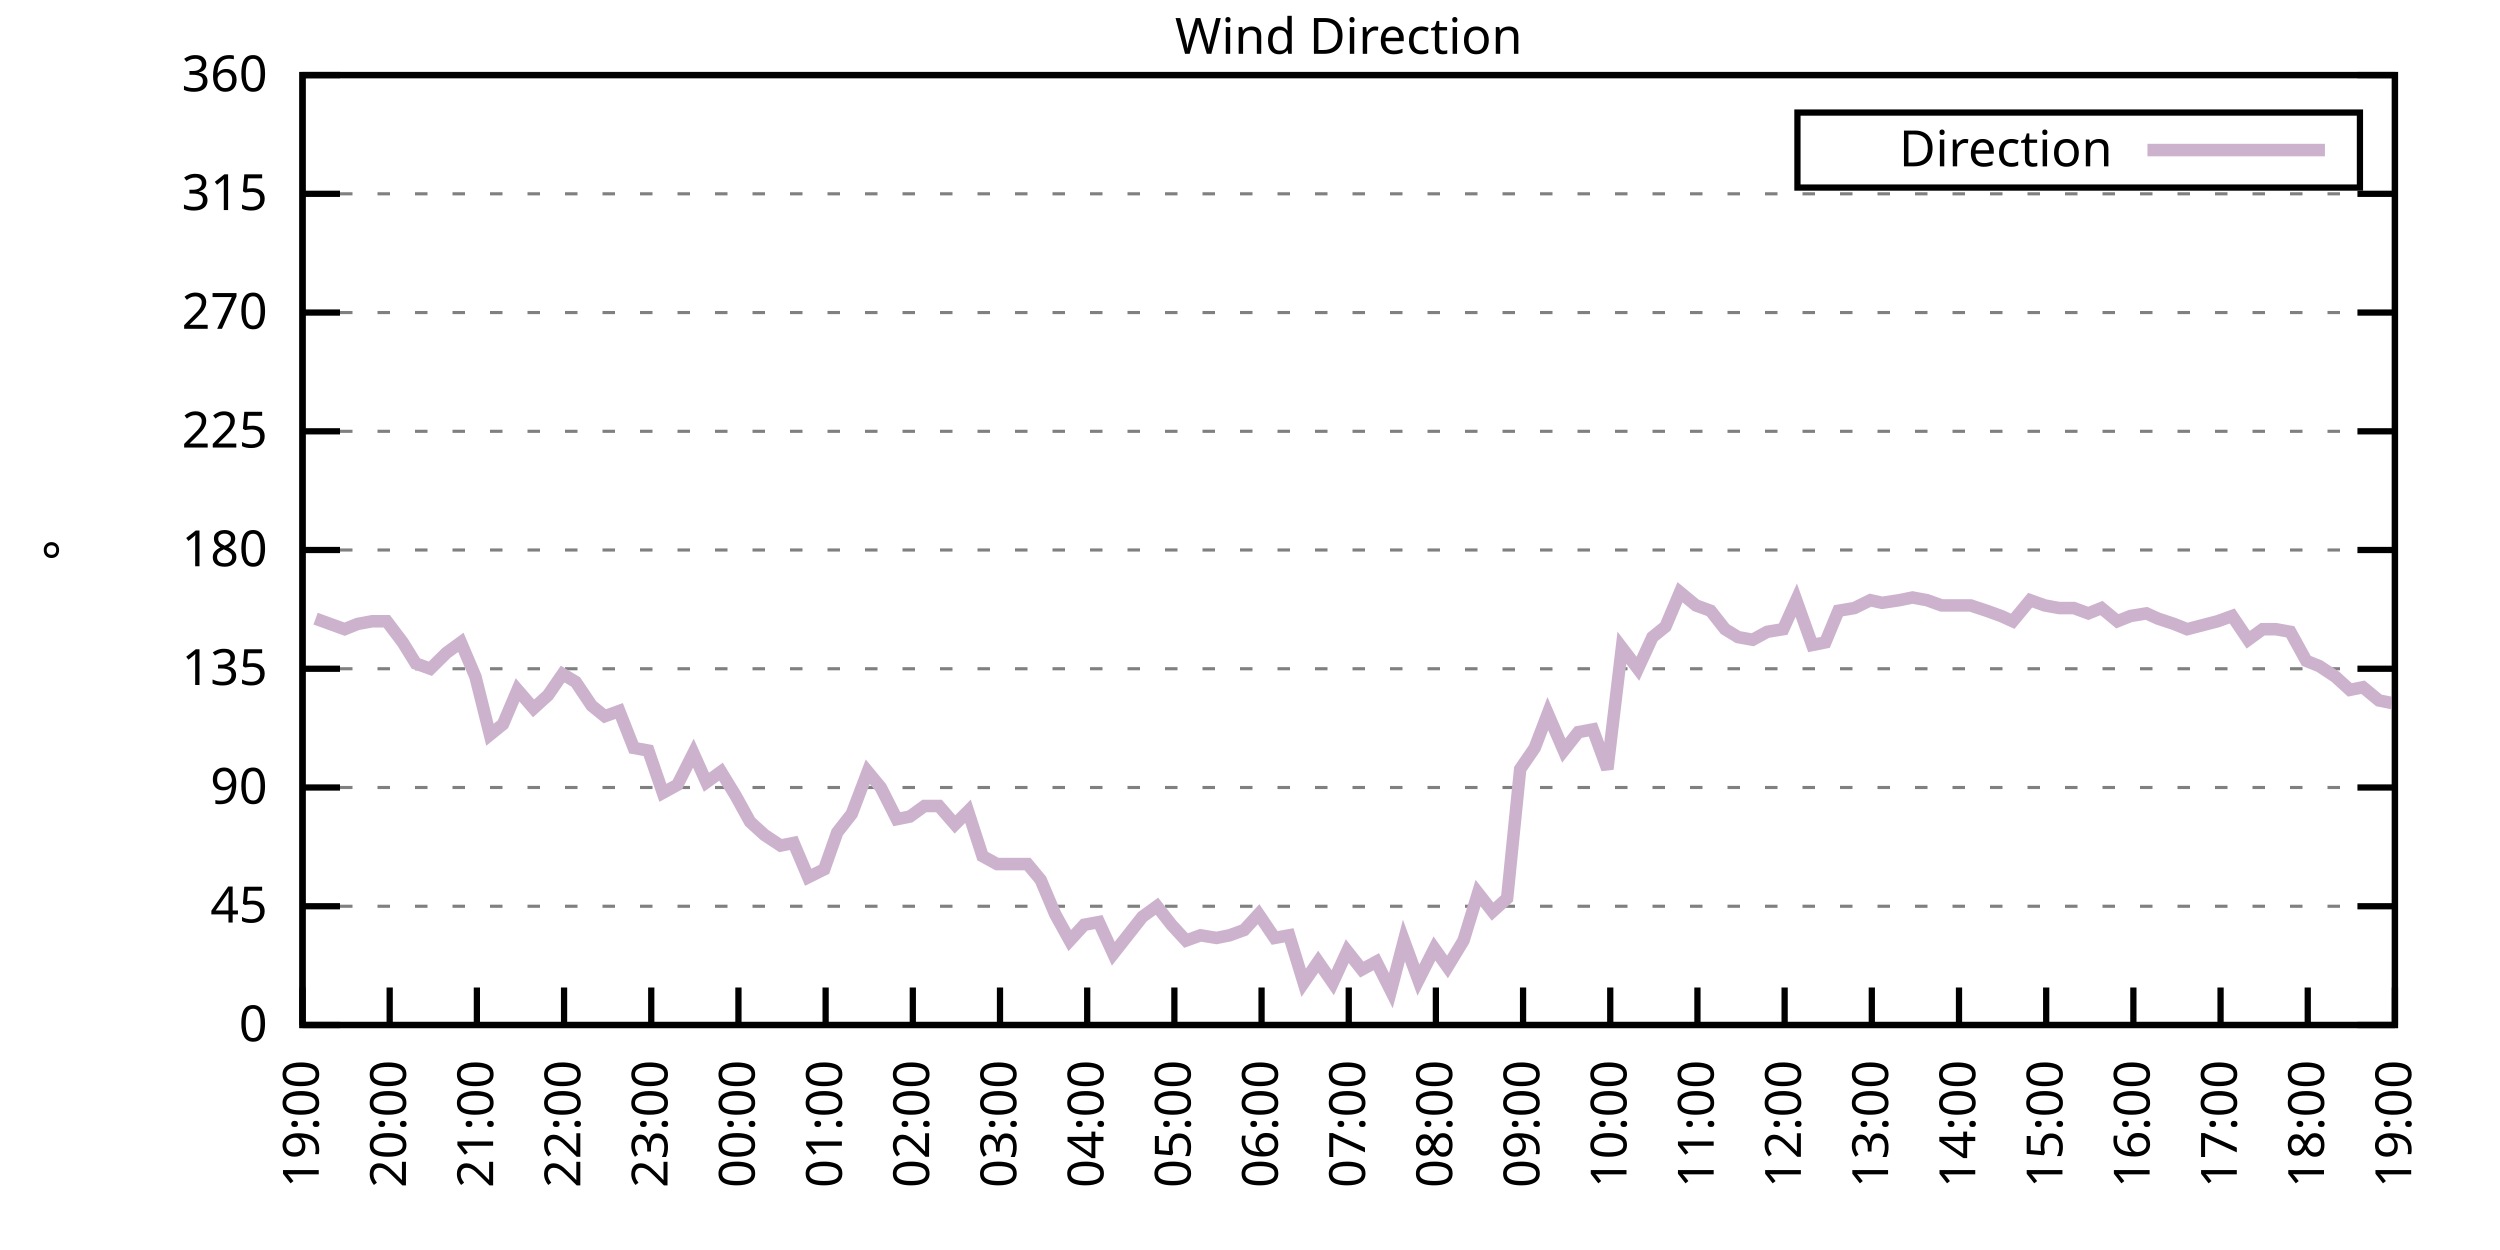
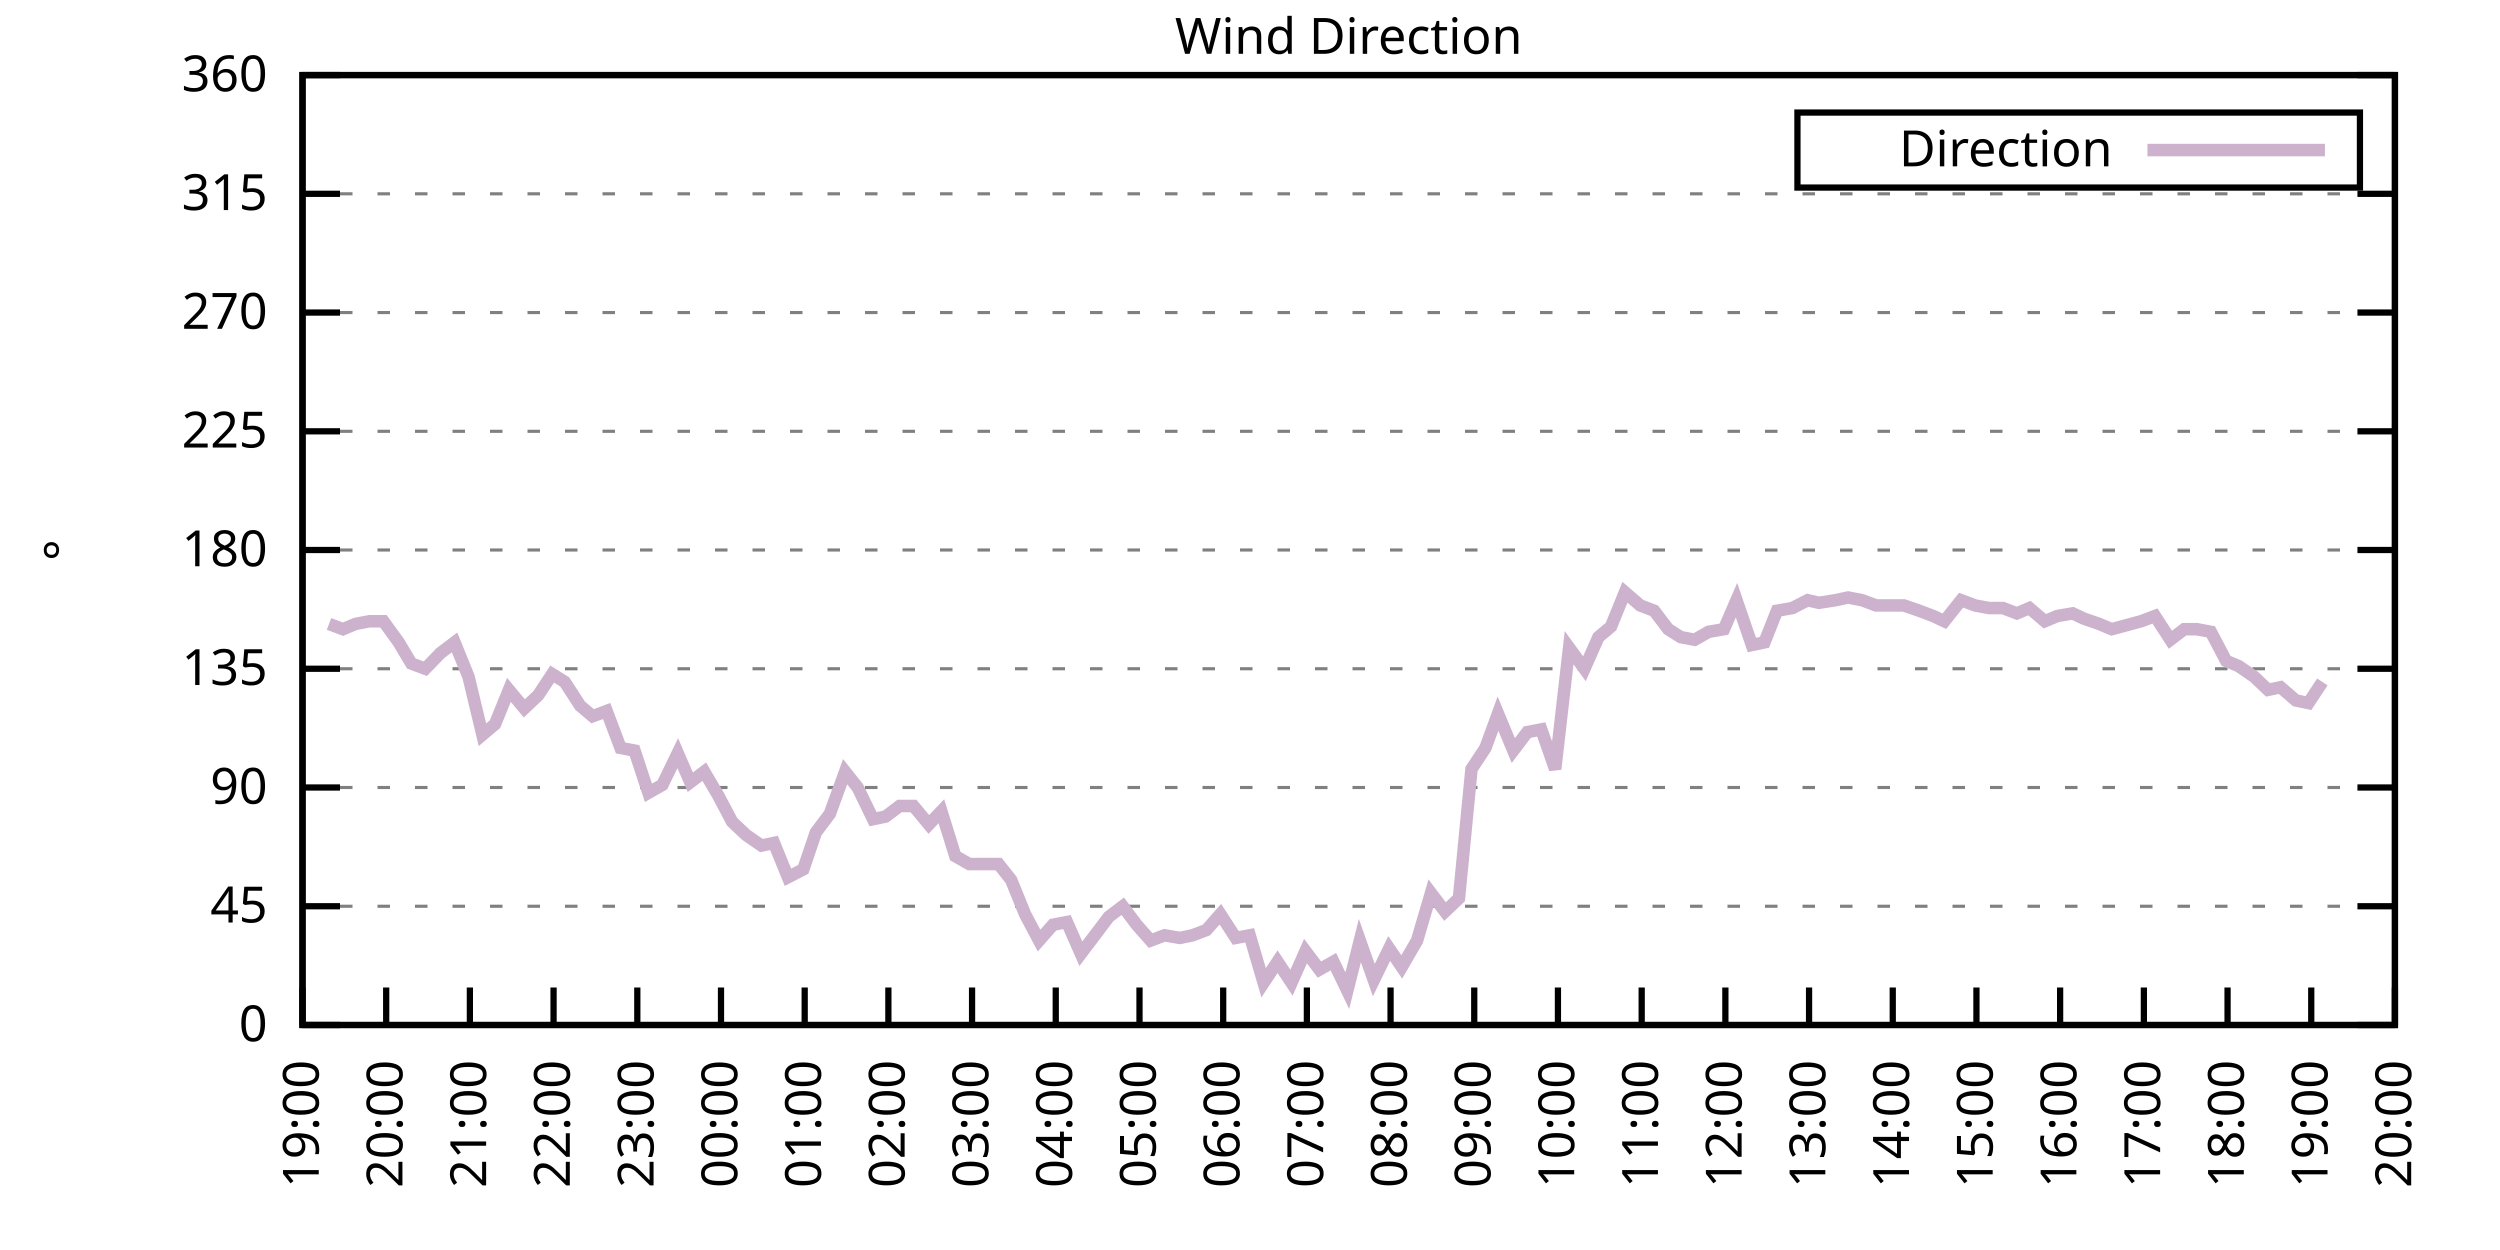
<svg xmlns="http://www.w3.org/2000/svg" xmlns:xlink="http://www.w3.org/1999/xlink" width="400" height="200" viewBox="0 0 400 200">
  <g id="gnuplot_canvas">
    <rect x="0" y="0" width="400" height="200" fill="none" />
    <defs>
      <circle id="gpDot" r="0.5" stroke-width="0.5" stroke="currentColor" />
      <path id="gpPt0" stroke-width="0.333" stroke="currentColor" d="M-1,0 h2 M0,-1 v2" />
      <path id="gpPt1" stroke-width="0.333" stroke="currentColor" d="M-1,-1 L1,1 M1,-1 L-1,1" />
      <path id="gpPt2" stroke-width="0.333" stroke="currentColor" d="M-1,0 L1,0 M0,-1 L0,1 M-1,-1 L1,1 M-1,1 L1,-1" />
      <rect id="gpPt3" stroke-width="0.333" stroke="currentColor" x="-1" y="-1" width="2" height="2" />
      <rect id="gpPt4" stroke-width="0.333" stroke="currentColor" fill="currentColor" x="-1" y="-1" width="2" height="2" />
      <circle id="gpPt5" stroke-width="0.333" stroke="currentColor" cx="0" cy="0" r="1" />
      <use xlink:href="#gpPt5" id="gpPt6" fill="currentColor" stroke="none" />
      <path id="gpPt7" stroke-width="0.333" stroke="currentColor" d="M0,-1.33 L-1.33,0.67 L1.33,0.67 z" />
      <use xlink:href="#gpPt7" id="gpPt8" fill="currentColor" stroke="none" />
      <use xlink:href="#gpPt7" id="gpPt9" stroke="currentColor" transform="rotate(180)" />
      <use xlink:href="#gpPt9" id="gpPt10" fill="currentColor" stroke="none" />
      <use xlink:href="#gpPt3" id="gpPt11" stroke="currentColor" transform="rotate(45)" />
      <use xlink:href="#gpPt11" id="gpPt12" fill="currentColor" stroke="none" />
      <path id="gpPt13" stroke-width="0.333" stroke="currentColor" d="M0,1.330 L1.265,0.411 L0.782,-1.067 L-0.782,-1.076 L-1.265,0.411 z" />
      <use xlink:href="#gpPt13" id="gpPt14" fill="currentColor" stroke="none" />
      <filter id="textbox" filterUnits="objectBoundingBox" x="0" y="0" height="1" width="1">
        <feFlood flood-color="white" flood-opacity="1" result="bgnd" />
        <feComposite in="SourceGraphic" in2="bgnd" operator="atop" />
      </filter>
      <filter id="greybox" filterUnits="objectBoundingBox" x="0" y="0" height="1" width="1">
        <feFlood flood-color="lightgrey" flood-opacity="1" result="grey" />
        <feComposite in="SourceGraphic" in2="grey" operator="atop" />
      </filter>
    </defs>
    <g fill="none" color="white" stroke="currentColor" stroke-width="1.00" stroke-linecap="butt" stroke-linejoin="miter">
</g>
    <g fill="none" color="black" stroke="currentColor" stroke-width="1.00" stroke-linecap="butt" stroke-linejoin="miter">
      <g stroke="none" shape-rendering="crispEdges">
        <polygon fill="rgb(255, 255, 255)" points="48.40,164.00 383.18,164.00 383.18,12.02 48.40,12.02 " />
      </g>
    </g>
    <g fill="none" color="black" stroke="currentColor" stroke-width="1.00" stroke-linecap="butt" stroke-linejoin="miter">
</g>
    <g fill="none" color="black" stroke="black" stroke-width="0.50" stroke-linecap="butt" stroke-linejoin="miter">
</g>
    <g fill="none" color="gray" stroke="currentColor" stroke-width="0.50" stroke-linecap="butt" stroke-linejoin="miter">
      <path stroke="gray" stroke-dasharray="2,4" class="gridline" d="M48.40,164.00 L383.19,164.00  " />
    </g>
    <g fill="none" color="gray" stroke="gray" stroke-width="1.00" stroke-linecap="butt" stroke-linejoin="miter">
</g>
    <g fill="none" color="black" stroke="currentColor" stroke-width="1.00" stroke-linecap="butt" stroke-linejoin="miter">
      <path stroke="black" d="M48.40,164.00 L54.40,164.00 M383.19,164.00 L377.19,164.00  " />
      <g transform="translate(42.80,166.60)" stroke="none" fill="black" font-family="Sans" font-size="8.00" text-anchor="end">
        <text>
          <tspan font-family="Sans"> 0</tspan>
        </text>
      </g>
    </g>
    <g fill="none" color="black" stroke="currentColor" stroke-width="1.00" stroke-linecap="butt" stroke-linejoin="miter">
</g>
    <g fill="none" color="black" stroke="black" stroke-width="0.50" stroke-linecap="butt" stroke-linejoin="miter">
</g>
    <g fill="none" color="gray" stroke="currentColor" stroke-width="0.50" stroke-linecap="butt" stroke-linejoin="miter">
      <path stroke="gray" stroke-dasharray="2,4" class="gridline" d="M48.40,145.00 L383.19,145.00  " />
    </g>
    <g fill="none" color="gray" stroke="gray" stroke-width="1.00" stroke-linecap="butt" stroke-linejoin="miter">
</g>
    <g fill="none" color="black" stroke="currentColor" stroke-width="1.00" stroke-linecap="butt" stroke-linejoin="miter">
      <path stroke="black" d="M48.40,145.00 L54.40,145.00 M383.19,145.00 L377.19,145.00  " />
      <g transform="translate(42.80,147.60)" stroke="none" fill="black" font-family="Sans" font-size="8.00" text-anchor="end">
        <text>
          <tspan font-family="Sans"> 45</tspan>
        </text>
      </g>
    </g>
    <g fill="none" color="black" stroke="currentColor" stroke-width="1.00" stroke-linecap="butt" stroke-linejoin="miter">
</g>
    <g fill="none" color="black" stroke="black" stroke-width="0.50" stroke-linecap="butt" stroke-linejoin="miter">
</g>
    <g fill="none" color="gray" stroke="currentColor" stroke-width="0.50" stroke-linecap="butt" stroke-linejoin="miter">
      <path stroke="gray" stroke-dasharray="2,4" class="gridline" d="M48.40,126.00 L383.19,126.00  " />
    </g>
    <g fill="none" color="gray" stroke="gray" stroke-width="1.00" stroke-linecap="butt" stroke-linejoin="miter">
</g>
    <g fill="none" color="black" stroke="currentColor" stroke-width="1.00" stroke-linecap="butt" stroke-linejoin="miter">
      <path stroke="black" d="M48.40,126.00 L54.40,126.00 M383.19,126.00 L377.19,126.00  " />
      <g transform="translate(42.80,128.60)" stroke="none" fill="black" font-family="Sans" font-size="8.00" text-anchor="end">
        <text>
          <tspan font-family="Sans"> 90</tspan>
        </text>
      </g>
    </g>
    <g fill="none" color="black" stroke="currentColor" stroke-width="1.00" stroke-linecap="butt" stroke-linejoin="miter">
</g>
    <g fill="none" color="black" stroke="black" stroke-width="0.50" stroke-linecap="butt" stroke-linejoin="miter">
</g>
    <g fill="none" color="gray" stroke="currentColor" stroke-width="0.50" stroke-linecap="butt" stroke-linejoin="miter">
      <path stroke="gray" stroke-dasharray="2,4" class="gridline" d="M48.40,107.00 L383.19,107.00  " />
    </g>
    <g fill="none" color="gray" stroke="gray" stroke-width="1.00" stroke-linecap="butt" stroke-linejoin="miter">
</g>
    <g fill="none" color="black" stroke="currentColor" stroke-width="1.00" stroke-linecap="butt" stroke-linejoin="miter">
      <path stroke="black" d="M48.40,107.00 L54.40,107.00 M383.19,107.00 L377.19,107.00  " />
      <g transform="translate(42.80,109.60)" stroke="none" fill="black" font-family="Sans" font-size="8.00" text-anchor="end">
        <text>
          <tspan font-family="Sans"> 135</tspan>
        </text>
      </g>
    </g>
    <g fill="none" color="black" stroke="currentColor" stroke-width="1.00" stroke-linecap="butt" stroke-linejoin="miter">
</g>
    <g fill="none" color="black" stroke="black" stroke-width="0.50" stroke-linecap="butt" stroke-linejoin="miter">
</g>
    <g fill="none" color="gray" stroke="currentColor" stroke-width="0.50" stroke-linecap="butt" stroke-linejoin="miter">
      <path stroke="gray" stroke-dasharray="2,4" class="gridline" d="M48.40,88.00 L383.19,88.00  " />
    </g>
    <g fill="none" color="gray" stroke="gray" stroke-width="1.00" stroke-linecap="butt" stroke-linejoin="miter">
</g>
    <g fill="none" color="black" stroke="currentColor" stroke-width="1.00" stroke-linecap="butt" stroke-linejoin="miter">
      <path stroke="black" d="M48.40,88.00 L54.40,88.00 M383.19,88.00 L377.19,88.00  " />
      <g transform="translate(42.80,90.60)" stroke="none" fill="black" font-family="Sans" font-size="8.00" text-anchor="end">
        <text>
          <tspan font-family="Sans"> 180</tspan>
        </text>
      </g>
    </g>
    <g fill="none" color="black" stroke="currentColor" stroke-width="1.00" stroke-linecap="butt" stroke-linejoin="miter">
</g>
    <g fill="none" color="black" stroke="black" stroke-width="0.50" stroke-linecap="butt" stroke-linejoin="miter">
</g>
    <g fill="none" color="gray" stroke="currentColor" stroke-width="0.50" stroke-linecap="butt" stroke-linejoin="miter">
      <path stroke="gray" stroke-dasharray="2,4" class="gridline" d="M48.40,69.01 L383.19,69.01  " />
    </g>
    <g fill="none" color="gray" stroke="gray" stroke-width="1.00" stroke-linecap="butt" stroke-linejoin="miter">
</g>
    <g fill="none" color="black" stroke="currentColor" stroke-width="1.00" stroke-linecap="butt" stroke-linejoin="miter">
      <path stroke="black" d="M48.40,69.01 L54.40,69.01 M383.19,69.01 L377.19,69.01  " />
      <g transform="translate(42.80,71.61)" stroke="none" fill="black" font-family="Sans" font-size="8.00" text-anchor="end">
        <text>
          <tspan font-family="Sans"> 225</tspan>
        </text>
      </g>
    </g>
    <g fill="none" color="black" stroke="currentColor" stroke-width="1.00" stroke-linecap="butt" stroke-linejoin="miter">
</g>
    <g fill="none" color="black" stroke="black" stroke-width="0.50" stroke-linecap="butt" stroke-linejoin="miter">
</g>
    <g fill="none" color="gray" stroke="currentColor" stroke-width="0.50" stroke-linecap="butt" stroke-linejoin="miter">
      <path stroke="gray" stroke-dasharray="2,4" class="gridline" d="M48.40,50.01 L383.19,50.01  " />
    </g>
    <g fill="none" color="gray" stroke="gray" stroke-width="1.00" stroke-linecap="butt" stroke-linejoin="miter">
</g>
    <g fill="none" color="black" stroke="currentColor" stroke-width="1.00" stroke-linecap="butt" stroke-linejoin="miter">
      <path stroke="black" d="M48.40,50.01 L54.40,50.01 M383.19,50.01 L377.19,50.01  " />
      <g transform="translate(42.80,52.61)" stroke="none" fill="black" font-family="Sans" font-size="8.00" text-anchor="end">
        <text>
          <tspan font-family="Sans"> 270</tspan>
        </text>
      </g>
    </g>
    <g fill="none" color="black" stroke="currentColor" stroke-width="1.00" stroke-linecap="butt" stroke-linejoin="miter">
</g>
    <g fill="none" color="black" stroke="black" stroke-width="0.50" stroke-linecap="butt" stroke-linejoin="miter">
</g>
    <g fill="none" color="gray" stroke="currentColor" stroke-width="0.50" stroke-linecap="butt" stroke-linejoin="miter">
      <path stroke="gray" stroke-dasharray="2,4" class="gridline" d="M48.40,31.01 L383.19,31.01  " />
    </g>
    <g fill="none" color="gray" stroke="gray" stroke-width="1.00" stroke-linecap="butt" stroke-linejoin="miter">
</g>
    <g fill="none" color="black" stroke="currentColor" stroke-width="1.00" stroke-linecap="butt" stroke-linejoin="miter">
      <path stroke="black" d="M48.40,31.01 L54.40,31.01 M383.19,31.01 L377.19,31.01  " />
      <g transform="translate(42.80,33.61)" stroke="none" fill="black" font-family="Sans" font-size="8.00" text-anchor="end">
        <text>
          <tspan font-family="Sans"> 315</tspan>
        </text>
      </g>
    </g>
    <g fill="none" color="black" stroke="currentColor" stroke-width="1.00" stroke-linecap="butt" stroke-linejoin="miter">
</g>
    <g fill="none" color="black" stroke="black" stroke-width="0.50" stroke-linecap="butt" stroke-linejoin="miter">
</g>
    <g fill="none" color="gray" stroke="currentColor" stroke-width="0.50" stroke-linecap="butt" stroke-linejoin="miter">
      <path stroke="gray" stroke-dasharray="2,4" class="gridline" d="M48.40,12.01 L383.19,12.01  " />
    </g>
    <g fill="none" color="gray" stroke="gray" stroke-width="1.00" stroke-linecap="butt" stroke-linejoin="miter">
</g>
    <g fill="none" color="black" stroke="currentColor" stroke-width="1.00" stroke-linecap="butt" stroke-linejoin="miter">
      <path stroke="black" d="M48.40,12.01 L54.40,12.01 M383.19,12.01 L377.19,12.01  " />
      <g transform="translate(42.80,14.61)" stroke="none" fill="black" font-family="Sans" font-size="8.00" text-anchor="end">
        <text>
          <tspan font-family="Sans"> 360</tspan>
        </text>
      </g>
    </g>
    <g fill="none" color="black" stroke="currentColor" stroke-width="1.00" stroke-linecap="butt" stroke-linejoin="miter">
      <path stroke="black" d="M48.40,164.00 L48.40,158.00  " />
      <g transform="translate(51.00,169.60) rotate(270.00)" stroke="none" fill="black" font-family="Sans" font-size="8.00" text-anchor="end">
        <text>
          <tspan font-family="Sans">19:00</tspan>
        </text>
      </g>
    </g>
    <g fill="none" color="black" stroke="currentColor" stroke-width="1.00" stroke-linecap="butt" stroke-linejoin="miter">
-       <path stroke="black" d="M62.35,164.00 L62.35,158.00  " />
-       <g transform="translate(64.95,169.60) rotate(270.00)" stroke="none" fill="black" font-family="Sans" font-size="8.00" text-anchor="end">
+       <path stroke="black" d="M61.79,164.00 L61.79,158.00  " />
+       <g transform="translate(64.39,169.60) rotate(270.00)" stroke="none" fill="black" font-family="Sans" font-size="8.00" text-anchor="end">
        <text>
          <tspan font-family="Sans">20:00</tspan>
        </text>
      </g>
    </g>
    <g fill="none" color="black" stroke="currentColor" stroke-width="1.00" stroke-linecap="butt" stroke-linejoin="miter">
-       <path stroke="black" d="M76.30,164.00 L76.30,158.00  " />
-       <g transform="translate(78.90,169.60) rotate(270.00)" stroke="none" fill="black" font-family="Sans" font-size="8.00" text-anchor="end">
+       <path stroke="black" d="M75.18,164.00 L75.18,158.00  " />
+       <g transform="translate(77.78,169.60) rotate(270.00)" stroke="none" fill="black" font-family="Sans" font-size="8.00" text-anchor="end">
        <text>
          <tspan font-family="Sans">21:00</tspan>
        </text>
      </g>
    </g>
    <g fill="none" color="black" stroke="currentColor" stroke-width="1.00" stroke-linecap="butt" stroke-linejoin="miter">
-       <path stroke="black" d="M90.25,164.00 L90.25,158.00  " />
-       <g transform="translate(92.85,169.60) rotate(270.00)" stroke="none" fill="black" font-family="Sans" font-size="8.00" text-anchor="end">
+       <path stroke="black" d="M88.57,164.00 L88.57,158.00  " />
+       <g transform="translate(91.17,169.60) rotate(270.00)" stroke="none" fill="black" font-family="Sans" font-size="8.00" text-anchor="end">
        <text>
          <tspan font-family="Sans">22:00</tspan>
        </text>
      </g>
    </g>
    <g fill="none" color="black" stroke="currentColor" stroke-width="1.00" stroke-linecap="butt" stroke-linejoin="miter">
-       <path stroke="black" d="M104.20,164.00 L104.20,158.00  " />
-       <g transform="translate(106.80,169.60) rotate(270.00)" stroke="none" fill="black" font-family="Sans" font-size="8.00" text-anchor="end">
+       <path stroke="black" d="M101.97,164.00 L101.97,158.00  " />
+       <g transform="translate(104.57,169.60) rotate(270.00)" stroke="none" fill="black" font-family="Sans" font-size="8.00" text-anchor="end">
        <text>
          <tspan font-family="Sans">23:00</tspan>
        </text>
      </g>
    </g>
    <g fill="none" color="black" stroke="currentColor" stroke-width="1.00" stroke-linecap="butt" stroke-linejoin="miter">
-       <path stroke="black" d="M118.15,164.00 L118.15,158.00  " />
-       <g transform="translate(120.75,169.60) rotate(270.00)" stroke="none" fill="black" font-family="Sans" font-size="8.00" text-anchor="end">
+       <path stroke="black" d="M115.36,164.00 L115.36,158.00  " />
+       <g transform="translate(117.96,169.60) rotate(270.00)" stroke="none" fill="black" font-family="Sans" font-size="8.00" text-anchor="end">
        <text>
          <tspan font-family="Sans">00:00</tspan>
        </text>
      </g>
    </g>
    <g fill="none" color="black" stroke="currentColor" stroke-width="1.00" stroke-linecap="butt" stroke-linejoin="miter">
-       <path stroke="black" d="M132.10,164.00 L132.10,158.00  " />
-       <g transform="translate(134.70,169.60) rotate(270.00)" stroke="none" fill="black" font-family="Sans" font-size="8.00" text-anchor="end">
+       <path stroke="black" d="M128.75,164.00 L128.75,158.00  " />
+       <g transform="translate(131.35,169.60) rotate(270.00)" stroke="none" fill="black" font-family="Sans" font-size="8.00" text-anchor="end">
        <text>
          <tspan font-family="Sans">01:00</tspan>
        </text>
      </g>
    </g>
    <g fill="none" color="black" stroke="currentColor" stroke-width="1.00" stroke-linecap="butt" stroke-linejoin="miter">
-       <path stroke="black" d="M146.05,164.00 L146.05,158.00  " />
-       <g transform="translate(148.65,169.60) rotate(270.00)" stroke="none" fill="black" font-family="Sans" font-size="8.00" text-anchor="end">
+       <path stroke="black" d="M142.14,164.00 L142.14,158.00  " />
+       <g transform="translate(144.74,169.60) rotate(270.00)" stroke="none" fill="black" font-family="Sans" font-size="8.00" text-anchor="end">
        <text>
          <tspan font-family="Sans">02:00</tspan>
        </text>
      </g>
    </g>
    <g fill="none" color="black" stroke="currentColor" stroke-width="1.00" stroke-linecap="butt" stroke-linejoin="miter">
-       <path stroke="black" d="M160.00,164.00 L160.00,158.00  " />
-       <g transform="translate(162.60,169.60) rotate(270.00)" stroke="none" fill="black" font-family="Sans" font-size="8.00" text-anchor="end">
+       <path stroke="black" d="M155.53,164.00 L155.53,158.00  " />
+       <g transform="translate(158.13,169.60) rotate(270.00)" stroke="none" fill="black" font-family="Sans" font-size="8.00" text-anchor="end">
        <text>
          <tspan font-family="Sans">03:00</tspan>
        </text>
      </g>
    </g>
    <g fill="none" color="black" stroke="currentColor" stroke-width="1.00" stroke-linecap="butt" stroke-linejoin="miter">
-       <path stroke="black" d="M173.95,164.00 L173.95,158.00  " />
-       <g transform="translate(176.55,169.60) rotate(270.00)" stroke="none" fill="black" font-family="Sans" font-size="8.00" text-anchor="end">
+       <path stroke="black" d="M168.92,164.00 L168.92,158.00  " />
+       <g transform="translate(171.52,169.60) rotate(270.00)" stroke="none" fill="black" font-family="Sans" font-size="8.00" text-anchor="end">
        <text>
          <tspan font-family="Sans">04:00</tspan>
        </text>
      </g>
    </g>
    <g fill="none" color="black" stroke="currentColor" stroke-width="1.00" stroke-linecap="butt" stroke-linejoin="miter">
-       <path stroke="black" d="M187.90,164.00 L187.90,158.00  " />
-       <g transform="translate(190.50,169.60) rotate(270.00)" stroke="none" fill="black" font-family="Sans" font-size="8.00" text-anchor="end">
+       <path stroke="black" d="M182.32,164.00 L182.32,158.00  " />
+       <g transform="translate(184.92,169.60) rotate(270.00)" stroke="none" fill="black" font-family="Sans" font-size="8.00" text-anchor="end">
        <text>
          <tspan font-family="Sans">05:00</tspan>
        </text>
      </g>
    </g>
    <g fill="none" color="black" stroke="currentColor" stroke-width="1.00" stroke-linecap="butt" stroke-linejoin="miter">
-       <path stroke="black" d="M201.85,164.00 L201.85,158.00  " />
-       <g transform="translate(204.45,169.60) rotate(270.00)" stroke="none" fill="black" font-family="Sans" font-size="8.00" text-anchor="end">
+       <path stroke="black" d="M195.71,164.00 L195.71,158.00  " />
+       <g transform="translate(198.31,169.60) rotate(270.00)" stroke="none" fill="black" font-family="Sans" font-size="8.00" text-anchor="end">
        <text>
          <tspan font-family="Sans">06:00</tspan>
        </text>
      </g>
    </g>
    <g fill="none" color="black" stroke="currentColor" stroke-width="1.00" stroke-linecap="butt" stroke-linejoin="miter">
-       <path stroke="black" d="M215.80,164.00 L215.80,158.00  " />
-       <g transform="translate(218.40,169.60) rotate(270.00)" stroke="none" fill="black" font-family="Sans" font-size="8.00" text-anchor="end">
+       <path stroke="black" d="M209.10,164.00 L209.10,158.00  " />
+       <g transform="translate(211.70,169.60) rotate(270.00)" stroke="none" fill="black" font-family="Sans" font-size="8.00" text-anchor="end">
        <text>
          <tspan font-family="Sans">07:00</tspan>
        </text>
      </g>
    </g>
    <g fill="none" color="black" stroke="currentColor" stroke-width="1.00" stroke-linecap="butt" stroke-linejoin="miter">
-       <path stroke="black" d="M229.74,164.00 L229.74,158.00  " />
-       <g transform="translate(232.34,169.60) rotate(270.00)" stroke="none" fill="black" font-family="Sans" font-size="8.00" text-anchor="end">
+       <path stroke="black" d="M222.49,164.00 L222.49,158.00  " />
+       <g transform="translate(225.09,169.60) rotate(270.00)" stroke="none" fill="black" font-family="Sans" font-size="8.00" text-anchor="end">
        <text>
          <tspan font-family="Sans">08:00</tspan>
        </text>
      </g>
    </g>
    <g fill="none" color="black" stroke="currentColor" stroke-width="1.00" stroke-linecap="butt" stroke-linejoin="miter">
-       <path stroke="black" d="M243.69,164.00 L243.69,158.00  " />
-       <g transform="translate(246.29,169.60) rotate(270.00)" stroke="none" fill="black" font-family="Sans" font-size="8.00" text-anchor="end">
+       <path stroke="black" d="M235.88,164.00 L235.88,158.00  " />
+       <g transform="translate(238.48,169.60) rotate(270.00)" stroke="none" fill="black" font-family="Sans" font-size="8.00" text-anchor="end">
        <text>
          <tspan font-family="Sans">09:00</tspan>
        </text>
      </g>
    </g>
    <g fill="none" color="black" stroke="currentColor" stroke-width="1.00" stroke-linecap="butt" stroke-linejoin="miter">
-       <path stroke="black" d="M257.64,164.00 L257.64,158.00  " />
-       <g transform="translate(260.24,169.60) rotate(270.00)" stroke="none" fill="black" font-family="Sans" font-size="8.00" text-anchor="end">
+       <path stroke="black" d="M249.27,164.00 L249.27,158.00  " />
+       <g transform="translate(251.87,169.60) rotate(270.00)" stroke="none" fill="black" font-family="Sans" font-size="8.00" text-anchor="end">
        <text>
          <tspan font-family="Sans">10:00</tspan>
        </text>
      </g>
    </g>
    <g fill="none" color="black" stroke="currentColor" stroke-width="1.00" stroke-linecap="butt" stroke-linejoin="miter">
-       <path stroke="black" d="M271.59,164.00 L271.59,158.00  " />
-       <g transform="translate(274.19,169.60) rotate(270.00)" stroke="none" fill="black" font-family="Sans" font-size="8.00" text-anchor="end">
+       <path stroke="black" d="M262.67,164.00 L262.67,158.00  " />
+       <g transform="translate(265.27,169.60) rotate(270.00)" stroke="none" fill="black" font-family="Sans" font-size="8.00" text-anchor="end">
        <text>
          <tspan font-family="Sans">11:00</tspan>
        </text>
      </g>
    </g>
    <g fill="none" color="black" stroke="currentColor" stroke-width="1.00" stroke-linecap="butt" stroke-linejoin="miter">
-       <path stroke="black" d="M285.54,164.00 L285.54,158.00  " />
-       <g transform="translate(288.14,169.60) rotate(270.00)" stroke="none" fill="black" font-family="Sans" font-size="8.00" text-anchor="end">
+       <path stroke="black" d="M276.06,164.00 L276.06,158.00  " />
+       <g transform="translate(278.66,169.60) rotate(270.00)" stroke="none" fill="black" font-family="Sans" font-size="8.00" text-anchor="end">
        <text>
          <tspan font-family="Sans">12:00</tspan>
        </text>
      </g>
    </g>
    <g fill="none" color="black" stroke="currentColor" stroke-width="1.00" stroke-linecap="butt" stroke-linejoin="miter">
-       <path stroke="black" d="M299.49,164.00 L299.49,158.00  " />
-       <g transform="translate(302.09,169.60) rotate(270.00)" stroke="none" fill="black" font-family="Sans" font-size="8.00" text-anchor="end">
+       <path stroke="black" d="M289.45,164.00 L289.45,158.00  " />
+       <g transform="translate(292.05,169.60) rotate(270.00)" stroke="none" fill="black" font-family="Sans" font-size="8.00" text-anchor="end">
        <text>
          <tspan font-family="Sans">13:00</tspan>
        </text>
      </g>
    </g>
    <g fill="none" color="black" stroke="currentColor" stroke-width="1.00" stroke-linecap="butt" stroke-linejoin="miter">
-       <path stroke="black" d="M313.44,164.00 L313.44,158.00  " />
-       <g transform="translate(316.04,169.60) rotate(270.00)" stroke="none" fill="black" font-family="Sans" font-size="8.00" text-anchor="end">
+       <path stroke="black" d="M302.84,164.00 L302.84,158.00  " />
+       <g transform="translate(305.44,169.60) rotate(270.00)" stroke="none" fill="black" font-family="Sans" font-size="8.00" text-anchor="end">
        <text>
          <tspan font-family="Sans">14:00</tspan>
        </text>
      </g>
    </g>
    <g fill="none" color="black" stroke="currentColor" stroke-width="1.00" stroke-linecap="butt" stroke-linejoin="miter">
-       <path stroke="black" d="M327.39,164.00 L327.39,158.00  " />
-       <g transform="translate(329.99,169.60) rotate(270.00)" stroke="none" fill="black" font-family="Sans" font-size="8.00" text-anchor="end">
+       <path stroke="black" d="M316.23,164.00 L316.23,158.00  " />
+       <g transform="translate(318.83,169.60) rotate(270.00)" stroke="none" fill="black" font-family="Sans" font-size="8.00" text-anchor="end">
        <text>
          <tspan font-family="Sans">15:00</tspan>
        </text>
      </g>
    </g>
    <g fill="none" color="black" stroke="currentColor" stroke-width="1.00" stroke-linecap="butt" stroke-linejoin="miter">
-       <path stroke="black" d="M341.34,164.00 L341.34,158.00  " />
-       <g transform="translate(343.94,169.60) rotate(270.00)" stroke="none" fill="black" font-family="Sans" font-size="8.00" text-anchor="end">
+       <path stroke="black" d="M329.62,164.00 L329.62,158.00  " />
+       <g transform="translate(332.22,169.60) rotate(270.00)" stroke="none" fill="black" font-family="Sans" font-size="8.00" text-anchor="end">
        <text>
          <tspan font-family="Sans">16:00</tspan>
        </text>
      </g>
    </g>
    <g fill="none" color="black" stroke="currentColor" stroke-width="1.00" stroke-linecap="butt" stroke-linejoin="miter">
-       <path stroke="black" d="M355.29,164.00 L355.29,158.00  " />
-       <g transform="translate(357.89,169.60) rotate(270.00)" stroke="none" fill="black" font-family="Sans" font-size="8.00" text-anchor="end">
+       <path stroke="black" d="M343.02,164.00 L343.02,158.00  " />
+       <g transform="translate(345.62,169.60) rotate(270.00)" stroke="none" fill="black" font-family="Sans" font-size="8.00" text-anchor="end">
        <text>
          <tspan font-family="Sans">17:00</tspan>
        </text>
      </g>
    </g>
    <g fill="none" color="black" stroke="currentColor" stroke-width="1.00" stroke-linecap="butt" stroke-linejoin="miter">
-       <path stroke="black" d="M369.24,164.00 L369.24,158.00  " />
-       <g transform="translate(371.84,169.60) rotate(270.00)" stroke="none" fill="black" font-family="Sans" font-size="8.00" text-anchor="end">
+       <path stroke="black" d="M356.41,164.00 L356.41,158.00  " />
+       <g transform="translate(359.01,169.60) rotate(270.00)" stroke="none" fill="black" font-family="Sans" font-size="8.00" text-anchor="end">
        <text>
          <tspan font-family="Sans">18:00</tspan>
+         </text>
+       </g>
+     </g>
+     <g fill="none" color="black" stroke="currentColor" stroke-width="1.00" stroke-linecap="butt" stroke-linejoin="miter">
+       <path stroke="black" d="M369.80,164.00 L369.80,158.00  " />
+       <g transform="translate(372.40,169.60) rotate(270.00)" stroke="none" fill="black" font-family="Sans" font-size="8.00" text-anchor="end">
+         <text>
+           <tspan font-family="Sans">19:00</tspan>
        </text>
      </g>
    </g>
    <g fill="none" color="black" stroke="currentColor" stroke-width="1.00" stroke-linecap="butt" stroke-linejoin="miter">
      <path stroke="black" d="M383.19,164.00 L383.19,158.00  " />
      <g transform="translate(385.79,169.60) rotate(270.00)" stroke="none" fill="black" font-family="Sans" font-size="8.00" text-anchor="end">
        <text>
-           <tspan font-family="Sans">19:00</tspan>
+           <tspan font-family="Sans">20:00</tspan>
        </text>
      </g>
    </g>
    <g fill="none" color="black" stroke="currentColor" stroke-width="1.00" stroke-linecap="butt" stroke-linejoin="miter">
</g>
    <g fill="none" color="black" stroke="currentColor" stroke-width="1.00" stroke-linecap="butt" stroke-linejoin="miter">
      <path stroke="black" d="M48.40,12.01 L48.40,164.00 L383.19,164.00 L383.19,12.01 L48.40,12.01 Z  " />
    </g>
    <g fill="none" color="black" stroke="currentColor" stroke-width="1.00" stroke-linecap="butt" stroke-linejoin="miter">
</g>
    <g fill="none" color="black" stroke="currentColor" stroke-width="1.00" stroke-linecap="butt" stroke-linejoin="miter">
      <path stroke="black" d="M287.59,30.01 L287.59,18.01 L377.59,18.01 L377.59,30.01 L287.59,30.01 Z  " />
    </g>
    <g id="Wind_direction_plot_1">
      <g fill="none" color="white" stroke="black" stroke-width="2.00" stroke-linecap="butt" stroke-linejoin="miter">
</g>
      <g fill="none" color="black" stroke="currentColor" stroke-width="2.00" stroke-linecap="butt" stroke-linejoin="miter">
        <g transform="translate(337.99,26.61)" stroke="none" fill="black" font-family="Sans" font-size="8.00" text-anchor="end">
          <text>
            <tspan font-family="Sans">Direction</tspan>
          </text>
        </g>
      </g>
      <g fill="none" color="black" stroke="currentColor" stroke-width="2.00" stroke-linecap="butt" stroke-linejoin="miter">
-         <path stroke="rgb(204, 178, 204)" d="M343.59,24.01 L371.99,24.01 M50.49,98.98 L52.82,99.83 L55.14,100.67 L57.23,99.83 L59.56,99.40 L61.88,99.40   L64.44,102.78 L66.53,106.16 L68.86,107.00 L71.42,104.47 L73.74,102.78 L76.07,108.27 L78.39,117.56 L80.48,115.87   L82.81,110.38 L85.37,113.34 L87.69,111.23 L90.02,107.85 L92.11,109.11 L94.67,112.91 L96.76,114.60 L99.08,113.76   L101.41,119.67 L103.73,120.09 L106.06,126.85 L108.38,125.58 L110.94,120.51 L113.03,125.16 L115.36,123.47 L117.68,127.27   L120.01,131.49 L122.33,133.60 L124.89,135.29 L126.98,134.87 L129.31,140.36 L131.87,139.09 L133.96,133.18 L136.28,130.22   L138.84,123.47 L140.93,126.00 L143.49,131.07 L145.58,130.65 L147.91,128.96 L150.23,128.96 L152.79,131.91 L154.88,129.80   L157.21,136.98 L159.53,138.25 L161.86,138.25 L164.41,138.25 L166.51,140.78 L168.83,146.27 L171.16,150.49 L173.48,147.96   L175.81,147.53 L178.13,152.60 L182.78,146.69 L185.11,145.00 L187.43,147.96 L189.76,150.49 L192.08,149.65 L194.64,150.07   L196.73,149.65 L199.06,148.80 L201.38,146.27 L203.94,150.07 L206.26,149.65 L208.59,157.24 L210.91,153.87 L213.24,157.24   L215.56,152.18 L217.89,155.13 L220.21,153.87 L222.54,158.51 L224.63,150.49 L226.95,156.82 L229.51,151.76 L231.60,154.71   L234.16,150.49 L236.49,142.89 L238.81,145.85 L241.14,143.73 L243.23,123.05 L245.55,119.67 L247.65,114.18 L250.20,120.09   L252.53,117.14 L254.85,116.71 L257.18,123.05 L259.50,103.63 L262.06,107.00 L264.39,101.94 L266.48,100.25 L268.80,94.76   L271.36,96.87 L273.69,97.72 L276.01,100.67 L278.10,101.94 L280.43,102.36 L282.75,101.09 L285.31,100.67 L287.40,96.03   L289.96,103.20 L292.05,102.78 L294.15,97.72 L296.70,97.29 L299.26,96.03 L301.12,96.45 L303.91,96.03 L306.00,95.60   L308.33,96.03 L310.65,96.87 L312.98,96.87 L315.30,96.87 L317.86,97.72 L320.18,98.56 L322.04,99.40 L324.83,96.03   L327.16,96.87 L329.48,97.29 L331.81,97.29 L334.13,98.14 L336.23,97.29 L338.78,99.40 L340.88,98.56 L343.43,98.14   L345.29,98.98 L347.85,99.83 L349.94,100.67 L354.83,99.40 L357.15,98.56 L359.71,102.36 L362.03,100.67 L364.13,100.67   L366.45,101.09 L369.01,105.74 L371.10,106.58 L373.66,108.27 L375.98,110.38 L378.08,109.96 L380.63,112.07 L382.73,112.49    " />
+         <path stroke="rgb(204, 178, 204)" d="M343.59,24.01 L371.99,24.01 M52.64,99.83 L54.87,100.67 L56.88,99.83 L59.11,99.40 L61.35,99.40 L63.80,102.78   L65.81,106.16 L68.04,107.00 L70.50,104.47 L72.73,102.78 L74.96,108.27 L77.19,117.56 L79.20,115.87 L81.43,110.38   L83.89,113.34 L86.12,111.23 L88.35,107.85 L90.36,109.11 L92.82,112.91 L94.82,114.60 L97.06,113.76 L99.29,119.67   L101.52,120.09 L103.75,126.85 L105.98,125.58 L108.44,120.51 L110.45,125.16 L112.68,123.47 L114.91,127.27 L117.14,131.49   L119.38,133.60 L121.83,135.29 L123.84,134.87 L126.07,140.36 L128.53,139.09 L130.54,133.18 L132.77,130.22 L135.22,123.47   L137.23,126.00 L139.69,131.07 L141.69,130.65 L143.93,128.96 L146.16,128.96 L148.61,131.91 L150.62,129.80 L152.85,136.98   L155.09,138.25 L157.32,138.25 L159.77,138.25 L161.78,140.78 L164.01,146.27 L166.25,150.49 L168.48,147.96 L170.71,147.53   L172.94,152.60 L177.41,146.69 L179.64,145.00 L181.87,147.96 L184.10,150.49 L186.33,149.65 L188.79,150.07 L190.80,149.65   L193.03,148.80 L195.26,146.27 L197.72,150.07 L199.95,149.65 L202.18,157.24 L204.41,153.87 L206.64,157.24 L208.88,152.18   L211.11,155.13 L213.34,153.87 L215.57,158.51 L217.58,150.49 L219.81,156.82 L222.27,151.76 L224.28,154.71 L226.73,150.49   L228.96,142.89 L231.20,145.85 L233.43,143.73 L235.44,123.05 L237.67,119.67 L239.68,114.18 L242.13,120.09 L244.36,117.14   L246.60,116.71 L248.83,123.05 L251.06,103.63 L253.51,107.00 L255.75,101.94 L257.76,100.25 L259.99,94.76 L262.44,96.87   L264.67,97.72 L266.91,100.67 L268.92,101.94 L271.15,102.36 L273.38,101.09 L275.83,100.67 L277.84,96.03 L280.30,103.20   L282.31,102.78 L284.32,97.72 L286.77,97.29 L289.23,96.03 L291.01,96.45 L293.69,96.03 L295.70,95.60 L297.93,96.03   L300.16,96.87 L302.39,96.87 L304.63,96.87 L307.08,97.72 L309.31,98.56 L311.10,99.40 L313.78,96.03 L316.01,96.87   L318.24,97.29 L320.47,97.29 L322.70,98.14 L324.71,97.29 L327.17,99.40 L329.18,98.56 L331.63,98.14 L333.42,98.98   L335.87,99.83 L337.88,100.67 L342.57,99.40 L344.80,98.56 L347.26,102.36 L349.49,100.67 L351.50,100.67 L353.73,101.09   L356.18,105.74 L358.19,106.58 L360.65,108.27 L362.88,110.38 L364.89,109.96 L367.34,112.07 L369.35,112.49 L371.58,109.11    " />
      </g>
    </g>
    <g fill="none" color="black" stroke="currentColor" stroke-width="2.00" stroke-linecap="butt" stroke-linejoin="miter">
</g>
    <g fill="none" color="black" stroke="black" stroke-width="1.00" stroke-linecap="butt" stroke-linejoin="miter">
</g>
    <g fill="none" color="black" stroke="currentColor" stroke-width="1.00" stroke-linecap="butt" stroke-linejoin="miter">
      <path stroke="black" d="M48.40,12.01 L48.40,164.00 L383.19,164.00 L383.19,12.01 L48.40,12.01 Z  " />
      <g transform="translate(12.80,88.01) rotate(270.00)" stroke="none" fill="black" font-family="Sans" font-size="8.00" text-anchor="middle">
        <text>
          <tspan font-family="Sans">°</tspan>
        </text>
      </g>
    </g>
    <g fill="none" color="black" stroke="currentColor" stroke-width="1.00" stroke-linecap="butt" stroke-linejoin="miter">
</g>
    <g fill="none" color="black" stroke="currentColor" stroke-width="1.00" stroke-linecap="butt" stroke-linejoin="miter">
      <g transform="translate(215.79,8.61)" stroke="none" fill="black" font-family="Sans" font-size="8.00" text-anchor="middle">
        <text>
          <tspan font-family="Sans">Wind Direction</tspan>
        </text>
      </g>
    </g>
    <g fill="none" color="black" stroke="currentColor" stroke-width="1.00" stroke-linecap="butt" stroke-linejoin="miter">
</g>
  </g>
</svg>
